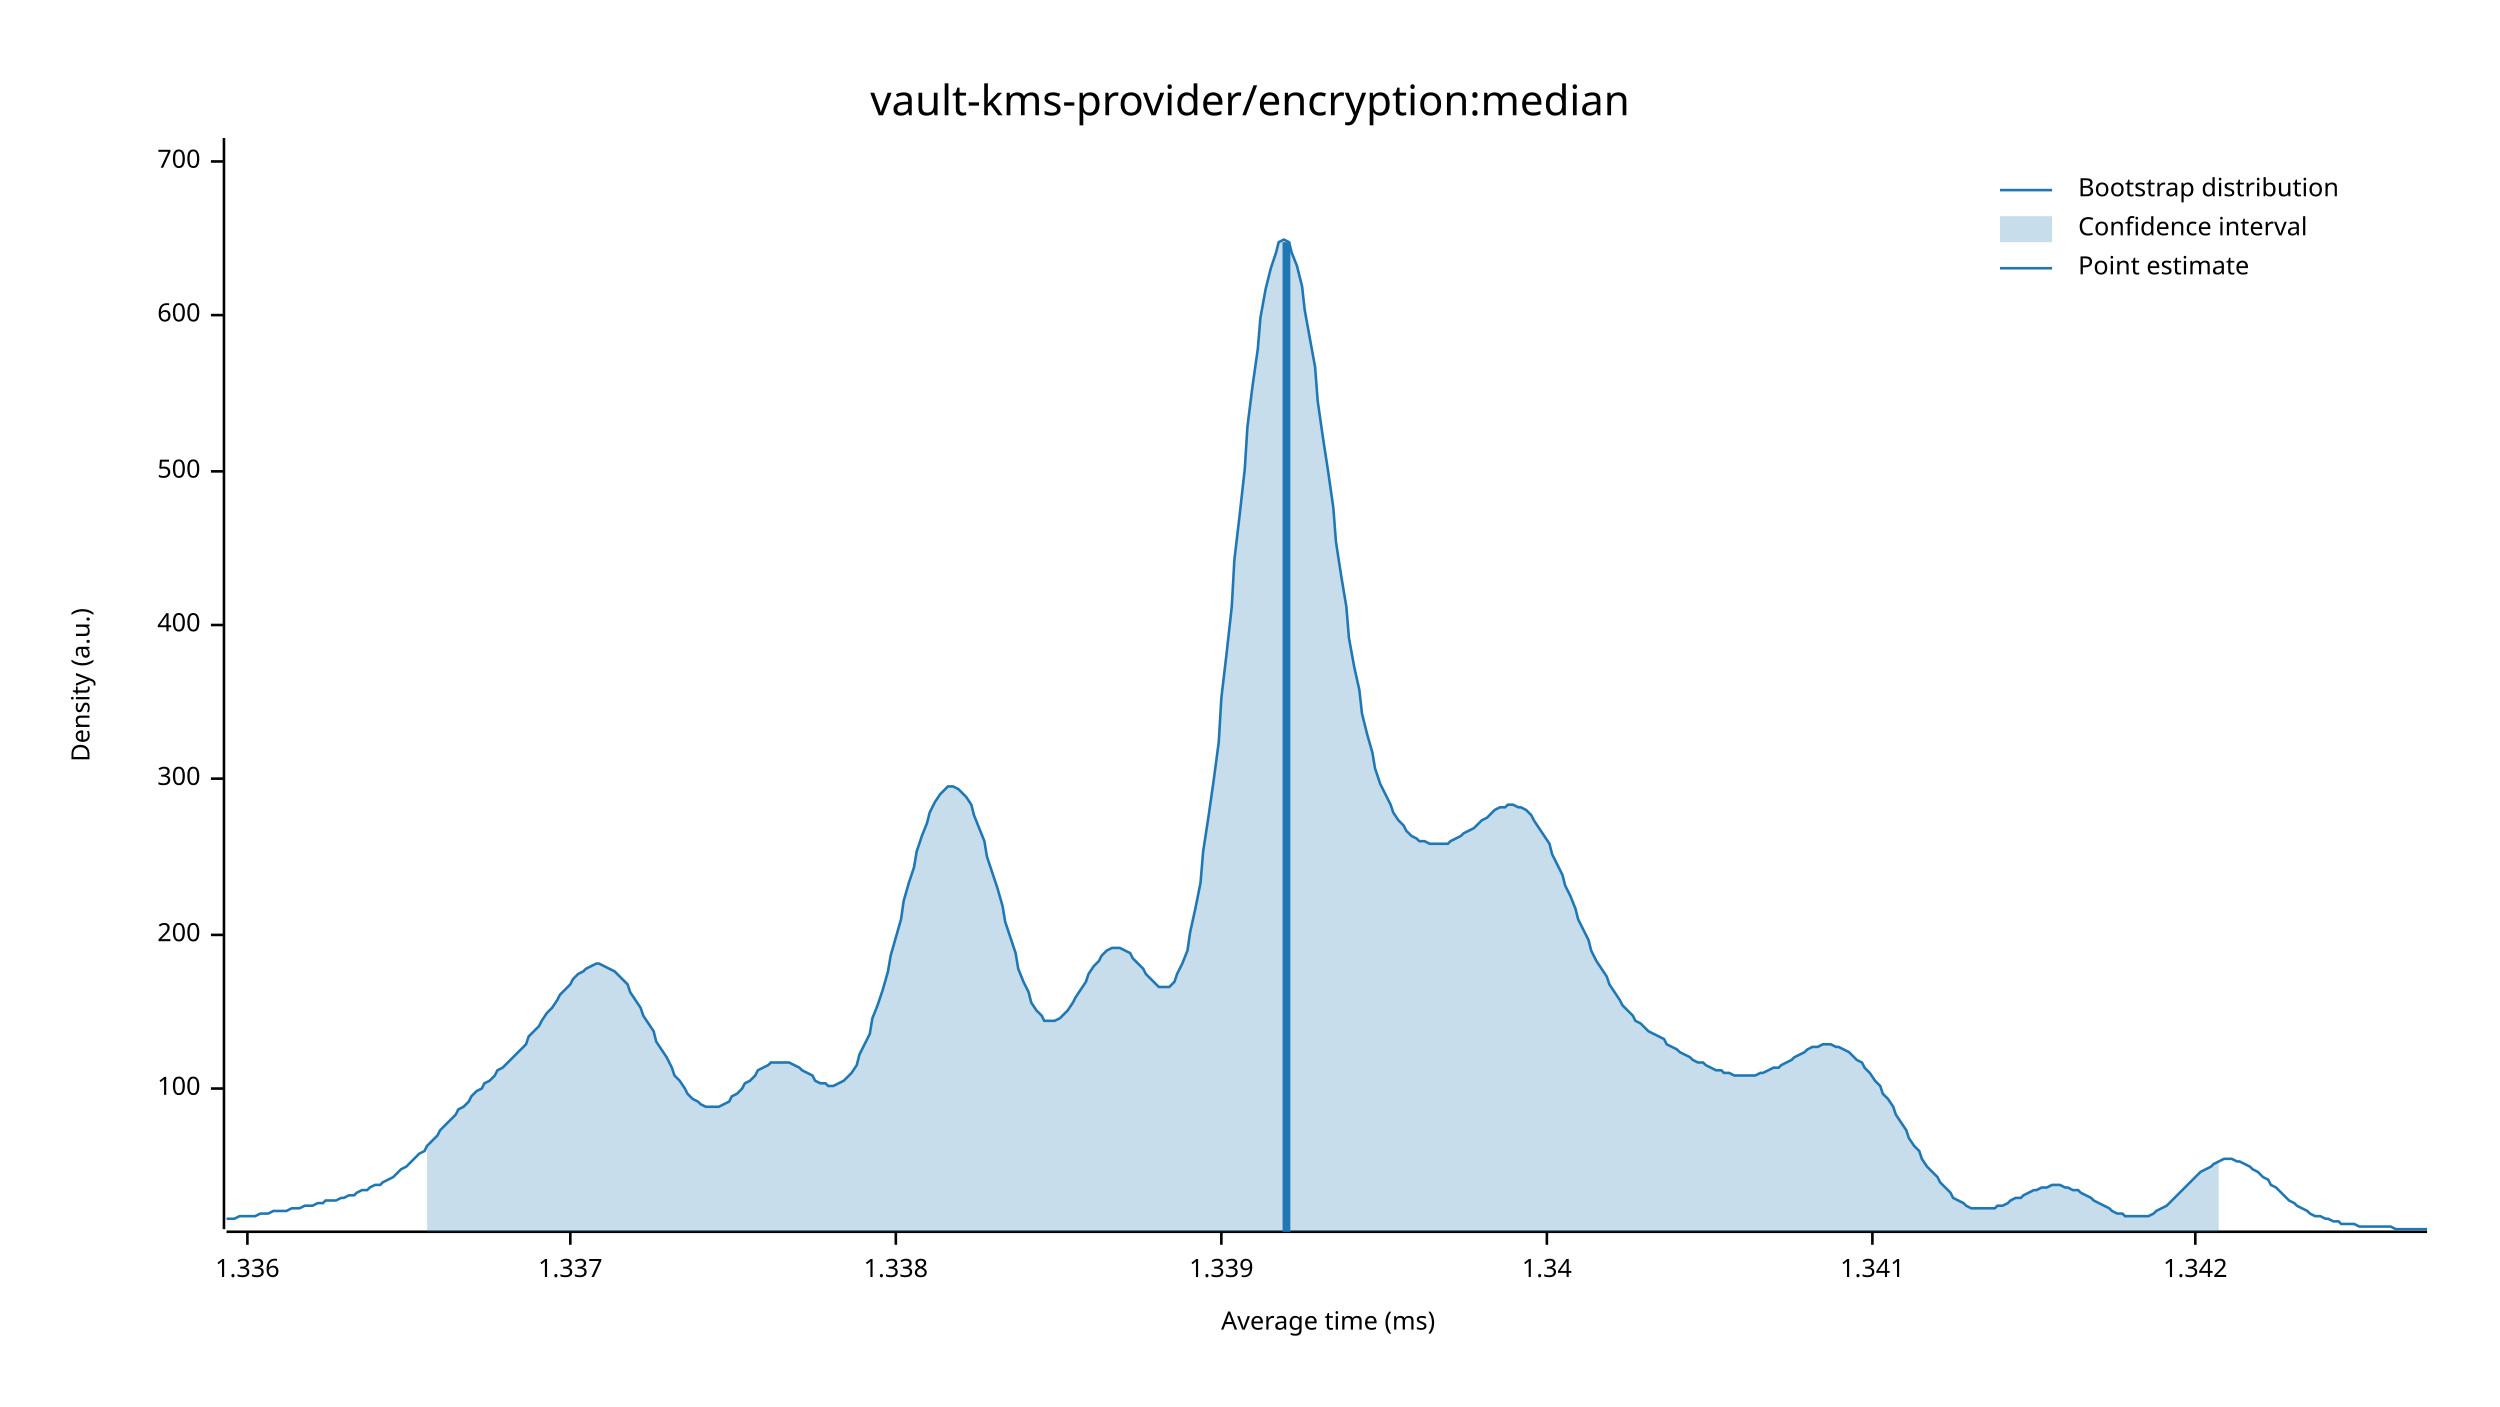
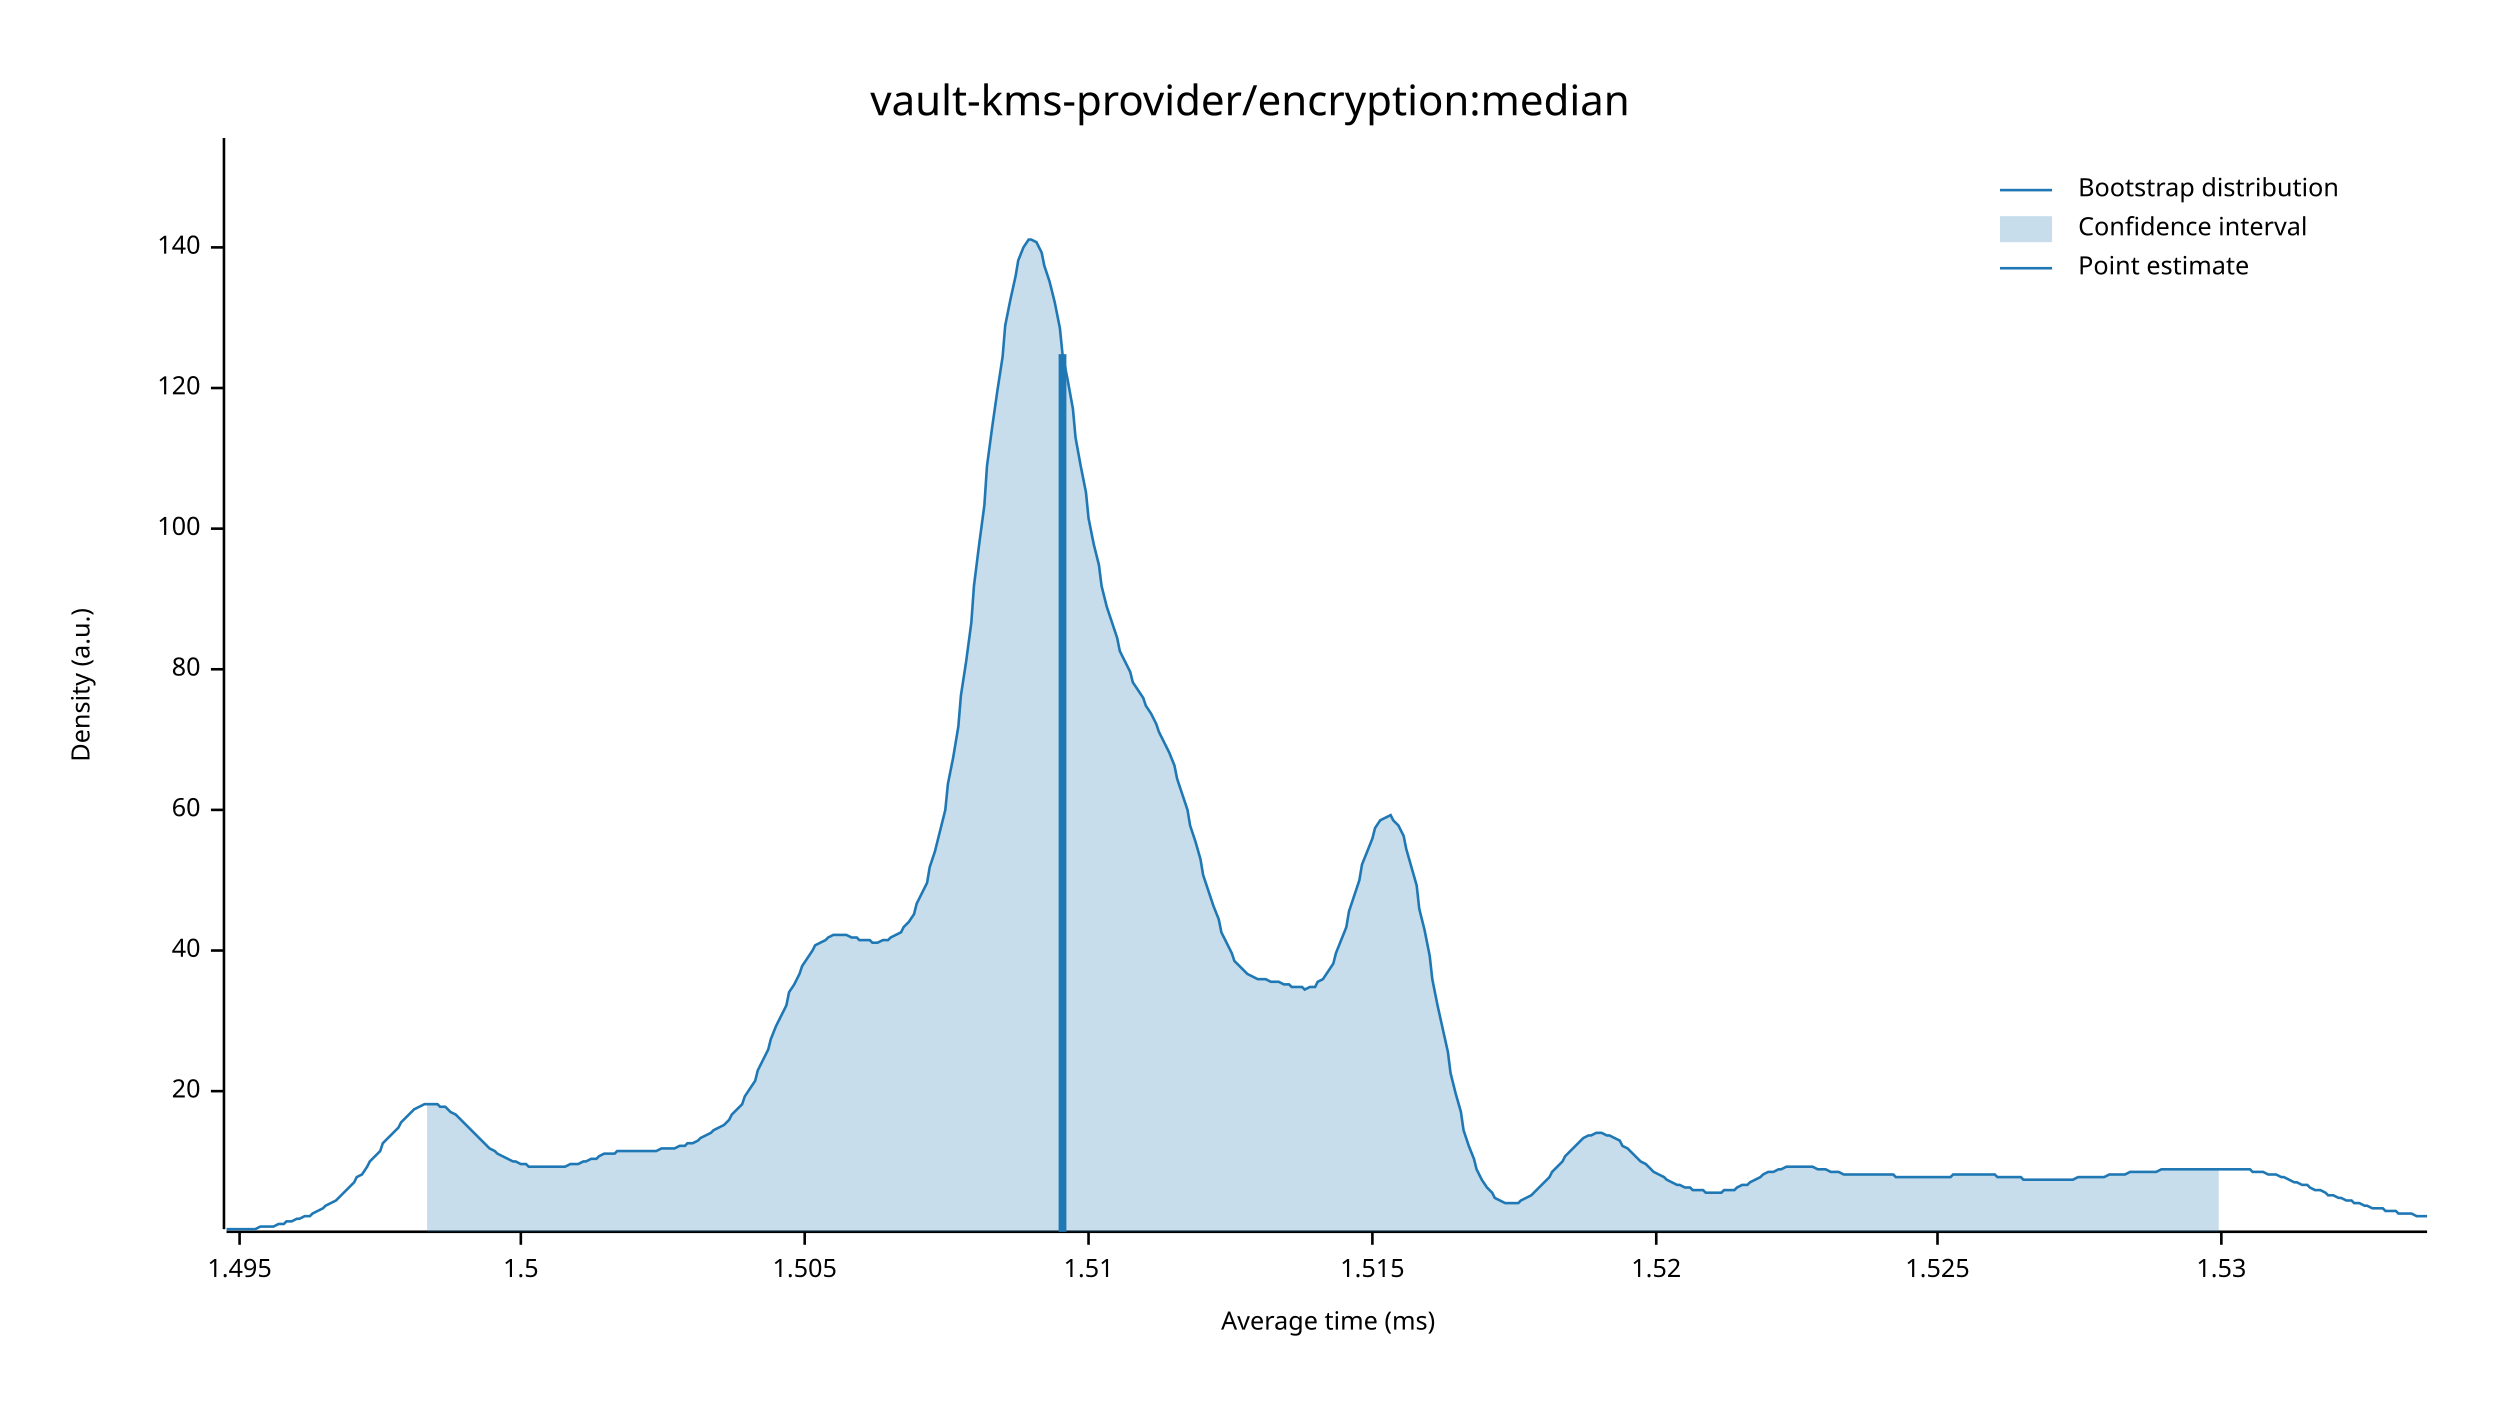
<svg xmlns="http://www.w3.org/2000/svg" width="960" height="540" viewBox="0 0 960 540">
  <text x="480" y="32" dy="0.76em" text-anchor="middle" font-family="sans-serif" font-size="16.129" opacity="1" fill="#000000">
vault-kms-provider/encryption:median
</text>
  <text x="27" y="263" dy="0.76em" text-anchor="middle" font-family="sans-serif" font-size="9.677" opacity="1" fill="#000000" transform="rotate(270, 27, 263)">
Density (a.u.)
</text>
  <text x="510" y="513" dy="-0.5ex" text-anchor="middle" font-family="sans-serif" font-size="9.677" opacity="1" fill="#000000">
Average time (ms)
</text>
  <polyline fill="none" opacity="1" stroke="#000000" stroke-width="1" points="86,53 86,472 " />
-   <text x="77" y="418" dy="0.5ex" text-anchor="end" font-family="sans-serif" font-size="9.677" opacity="1" fill="#000000">
+   <text x="77" y="419" dy="0.5ex" text-anchor="end" font-family="sans-serif" font-size="9.677" opacity="1" fill="#000000">
+ 20
+ </text>
+   <polyline fill="none" opacity="1" stroke="#000000" stroke-width="1" points="81,419 86,419 " />
+   <text x="77" y="365" dy="0.5ex" text-anchor="end" font-family="sans-serif" font-size="9.677" opacity="1" fill="#000000">
+ 40
+ </text>
+   <polyline fill="none" opacity="1" stroke="#000000" stroke-width="1" points="81,365 86,365 " />
+   <text x="77" y="311" dy="0.5ex" text-anchor="end" font-family="sans-serif" font-size="9.677" opacity="1" fill="#000000">
+ 60
+ </text>
+   <polyline fill="none" opacity="1" stroke="#000000" stroke-width="1" points="81,311 86,311 " />
+   <text x="77" y="257" dy="0.5ex" text-anchor="end" font-family="sans-serif" font-size="9.677" opacity="1" fill="#000000">
+ 80
+ </text>
+   <polyline fill="none" opacity="1" stroke="#000000" stroke-width="1" points="81,257 86,257 " />
+   <text x="77" y="203" dy="0.5ex" text-anchor="end" font-family="sans-serif" font-size="9.677" opacity="1" fill="#000000">
100
</text>
-   <polyline fill="none" opacity="1" stroke="#000000" stroke-width="1" points="81,418 86,418 " />
-   <text x="77" y="359" dy="0.5ex" text-anchor="end" font-family="sans-serif" font-size="9.677" opacity="1" fill="#000000">
- 200
+   <polyline fill="none" opacity="1" stroke="#000000" stroke-width="1" points="81,203 86,203 " />
+   <text x="77" y="149" dy="0.5ex" text-anchor="end" font-family="sans-serif" font-size="9.677" opacity="1" fill="#000000">
+ 120
</text>
-   <polyline fill="none" opacity="1" stroke="#000000" stroke-width="1" points="81,359 86,359 " />
-   <text x="77" y="299" dy="0.5ex" text-anchor="end" font-family="sans-serif" font-size="9.677" opacity="1" fill="#000000">
- 300
+   <polyline fill="none" opacity="1" stroke="#000000" stroke-width="1" points="81,149 86,149 " />
+   <text x="77" y="95" dy="0.5ex" text-anchor="end" font-family="sans-serif" font-size="9.677" opacity="1" fill="#000000">
+ 140
</text>
-   <polyline fill="none" opacity="1" stroke="#000000" stroke-width="1" points="81,299 86,299 " />
-   <text x="77" y="240" dy="0.5ex" text-anchor="end" font-family="sans-serif" font-size="9.677" opacity="1" fill="#000000">
- 400
+   <polyline fill="none" opacity="1" stroke="#000000" stroke-width="1" points="81,95 86,95 " />
+   <polyline fill="none" opacity="1" stroke="#000000" stroke-width="1" points="87,473 932,473 " />
+   <text x="92" y="483" dy="0.76em" text-anchor="middle" font-family="sans-serif" font-size="9.677" opacity="1" fill="#000000">
+ 1.495
</text>
-   <polyline fill="none" opacity="1" stroke="#000000" stroke-width="1" points="81,240 86,240 " />
-   <text x="77" y="181" dy="0.5ex" text-anchor="end" font-family="sans-serif" font-size="9.677" opacity="1" fill="#000000">
- 500
+   <polyline fill="none" opacity="1" stroke="#000000" stroke-width="1" points="92,473 92,478 " />
+   <text x="200" y="483" dy="0.76em" text-anchor="middle" font-family="sans-serif" font-size="9.677" opacity="1" fill="#000000">
+ 1.5
</text>
-   <polyline fill="none" opacity="1" stroke="#000000" stroke-width="1" points="81,181 86,181 " />
-   <text x="77" y="121" dy="0.5ex" text-anchor="end" font-family="sans-serif" font-size="9.677" opacity="1" fill="#000000">
- 600
+   <polyline fill="none" opacity="1" stroke="#000000" stroke-width="1" points="200,473 200,478 " />
+   <text x="309" y="483" dy="0.76em" text-anchor="middle" font-family="sans-serif" font-size="9.677" opacity="1" fill="#000000">
+ 1.505
</text>
-   <polyline fill="none" opacity="1" stroke="#000000" stroke-width="1" points="81,121 86,121 " />
-   <text x="77" y="62" dy="0.5ex" text-anchor="end" font-family="sans-serif" font-size="9.677" opacity="1" fill="#000000">
- 700
+   <polyline fill="none" opacity="1" stroke="#000000" stroke-width="1" points="309,473 309,478 " />
+   <text x="418" y="483" dy="0.76em" text-anchor="middle" font-family="sans-serif" font-size="9.677" opacity="1" fill="#000000">
+ 1.51
</text>
-   <polyline fill="none" opacity="1" stroke="#000000" stroke-width="1" points="81,62 86,62 " />
-   <polyline fill="none" opacity="1" stroke="#000000" stroke-width="1" points="87,473 932,473 " />
-   <text x="95" y="483" dy="0.76em" text-anchor="middle" font-family="sans-serif" font-size="9.677" opacity="1" fill="#000000">
- 1.336
+   <polyline fill="none" opacity="1" stroke="#000000" stroke-width="1" points="418,473 418,478 " />
+   <text x="527" y="483" dy="0.76em" text-anchor="middle" font-family="sans-serif" font-size="9.677" opacity="1" fill="#000000">
+ 1.515
</text>
-   <polyline fill="none" opacity="1" stroke="#000000" stroke-width="1" points="95,473 95,478 " />
-   <text x="219" y="483" dy="0.76em" text-anchor="middle" font-family="sans-serif" font-size="9.677" opacity="1" fill="#000000">
- 1.337
+   <polyline fill="none" opacity="1" stroke="#000000" stroke-width="1" points="527,473 527,478 " />
+   <text x="636" y="483" dy="0.76em" text-anchor="middle" font-family="sans-serif" font-size="9.677" opacity="1" fill="#000000">
+ 1.52
</text>
-   <polyline fill="none" opacity="1" stroke="#000000" stroke-width="1" points="219,473 219,478 " />
-   <text x="344" y="483" dy="0.76em" text-anchor="middle" font-family="sans-serif" font-size="9.677" opacity="1" fill="#000000">
- 1.338
+   <polyline fill="none" opacity="1" stroke="#000000" stroke-width="1" points="636,473 636,478 " />
+   <text x="744" y="483" dy="0.76em" text-anchor="middle" font-family="sans-serif" font-size="9.677" opacity="1" fill="#000000">
+ 1.525
</text>
-   <polyline fill="none" opacity="1" stroke="#000000" stroke-width="1" points="344,473 344,478 " />
-   <text x="469" y="483" dy="0.76em" text-anchor="middle" font-family="sans-serif" font-size="9.677" opacity="1" fill="#000000">
- 1.339
+   <polyline fill="none" opacity="1" stroke="#000000" stroke-width="1" points="744,473 744,478 " />
+   <text x="853" y="483" dy="0.76em" text-anchor="middle" font-family="sans-serif" font-size="9.677" opacity="1" fill="#000000">
+ 1.53
</text>
-   <polyline fill="none" opacity="1" stroke="#000000" stroke-width="1" points="469,473 469,478 " />
-   <text x="594" y="483" dy="0.76em" text-anchor="middle" font-family="sans-serif" font-size="9.677" opacity="1" fill="#000000">
- 1.34
- </text>
-   <polyline fill="none" opacity="1" stroke="#000000" stroke-width="1" points="594,473 594,478 " />
-   <text x="719" y="483" dy="0.76em" text-anchor="middle" font-family="sans-serif" font-size="9.677" opacity="1" fill="#000000">
- 1.341
- </text>
-   <polyline fill="none" opacity="1" stroke="#000000" stroke-width="1" points="719,473 719,478 " />
-   <text x="843" y="483" dy="0.76em" text-anchor="middle" font-family="sans-serif" font-size="9.677" opacity="1" fill="#000000">
- 1.342
- </text>
-   <polyline fill="none" opacity="1" stroke="#000000" stroke-width="1" points="843,473 843,478 " />
-   <polyline fill="none" opacity="1" stroke="#1F78B4" stroke-width="1" points="87,468 88,468 90,468 92,467 93,467 95,467 97,467 98,467 100,466 102,466 103,466 105,465 107,465 109,465 110,465 112,464 114,464 115,464 117,463 119,463 120,463 122,462 124,462 125,461 127,461 129,461 131,460 132,460 134,459 136,459 137,458 139,457 141,457 142,456 144,455 146,455 147,454 149,453 151,452 153,450 154,449 156,448 158,446 159,445 161,443 163,442 164,440 166,438 168,436 169,434 171,432 173,430 175,428 176,426 178,425 180,423 181,421 183,419 185,418 186,416 188,415 190,413 191,411 193,410 195,408 197,406 198,405 200,403 202,401 203,398 205,396 207,394 208,392 210,389 212,387 214,384 215,382 217,380 219,378 220,376 222,374 224,373 225,372 227,371 229,370 230,370 232,371 234,372 236,373 237,374 239,376 241,378 242,381 244,384 246,387 247,390 249,393 251,396 252,400 254,403 256,406 258,410 259,413 261,415 263,418 264,420 266,422 268,423 269,424 271,425 273,425 274,425 276,425 278,424 280,423 281,421 283,420 285,418 286,416 288,415 290,413 291,411 293,410 295,409 296,408 298,408 300,408 302,408 303,408 305,409 307,410 308,411 310,412 312,413 313,415 315,416 317,416 318,417 320,417 322,416 324,415 325,414 327,412 329,409 330,405 332,401 334,397 335,391 337,386 339,380 341,373 342,367 344,360 346,353 347,346 349,339 351,333 352,327 354,321 356,316 357,312 359,308 361,305 363,303 364,302 366,302 368,303 369,304 371,306 373,309 374,313 376,318 378,323 379,329 381,335 383,341 385,348 386,354 388,360 390,366 391,372 393,377 395,381 396,385 398,388 400,390 401,392 403,392 405,392 407,391 408,390 410,388 412,385 413,383 415,380 417,377 418,374 420,371 422,369 423,367 425,365 427,364 429,364 430,364 432,365 434,366 435,368 437,370 439,372 440,374 442,376 444,378 445,379 447,379 449,379 451,377 452,374 454,370 456,365 457,358 459,349 461,339 462,327 464,314 466,300 468,285 469,268 471,251 473,233 474,215 476,198 478,180 479,164 481,148 483,134 484,122 486,111 488,103 490,97 491,93 493,92 495,93 496,97 498,102 500,110 501,119 503,130 505,141 506,154 508,168 510,181 512,195 513,208 515,221 517,233 518,245 520,256 522,265 523,274 525,282 527,289 528,295 530,301 532,305 534,309 535,312 537,315 539,317 540,319 542,321 544,322 545,323 547,323 549,324 550,324 552,324 554,324 556,324 557,323 559,322 561,321 562,320 564,319 566,318 567,317 569,315 571,314 573,312 574,311 576,310 578,310 579,309 581,309 583,310 584,310 586,311 588,313 589,315 591,318 593,321 595,324 596,328 598,332 600,336 601,340 603,344 605,349 606,353 608,357 610,361 611,365 613,369 615,372 617,375 618,378 620,381 622,384 623,386 625,388 627,390 628,392 630,393 632,395 633,396 635,397 637,398 639,399 640,401 642,402 644,403 645,404 647,405 649,406 650,407 652,408 654,408 655,409 657,410 659,411 661,411 662,412 664,412 666,413 667,413 669,413 671,413 672,413 674,413 676,412 677,412 679,411 681,410 683,410 684,409 686,408 688,407 689,406 691,405 693,404 694,403 696,402 698,402 700,401 701,401 703,401 705,402 706,402 708,403 710,404 711,405 713,407 715,408 716,410 718,412 720,415 722,417 723,420 725,422 727,425 728,428 730,431 732,434 733,437 735,440 737,442 738,445 740,448 742,450 744,452 745,454 747,456 749,458 750,460 752,461 754,462 755,463 757,464 759,464 760,464 762,464 764,464 766,464 767,463 769,463 771,462 772,461 774,460 776,460 777,459 779,458 781,457 782,457 784,456 786,456 788,455 789,455 791,455 793,456 794,456 796,457 798,457 799,458 801,459 803,460 804,461 806,462 808,463 810,464 811,465 813,466 815,466 816,467 818,467 820,467 821,467 823,467 825,467 827,466 828,465 830,464 832,463 833,462 835,460 837,458 838,457 840,455 842,453 843,452 845,450 847,449 849,448 850,447 852,446 854,445 855,445 857,445 859,446 860,446 862,447 864,448 865,449 867,450 869,452 871,453 872,455 874,456 876,458 877,459 879,461 881,462 882,463 884,464 886,465 887,466 889,467 891,467 893,468 894,468 896,469 898,469 899,470 901,470 903,470 904,470 906,471 908,471 909,471 911,471 913,471 915,471 916,471 918,471 920,472 921,472 923,472 925,472 926,472 928,472 930,472 932,472 " />
-   <polygon opacity="0.25" fill="#1F78B4" points="164,440 166,438 168,436 169,434 171,432 173,430 175,428 176,426 178,425 180,423 181,421 183,419 185,418 186,416 188,415 190,413 191,411 193,410 195,408 197,406 198,405 200,403 202,401 203,398 205,396 207,394 208,392 210,389 212,387 214,384 215,382 217,380 219,378 220,376 222,374 224,373 225,372 227,371 229,370 230,370 232,371 234,372 236,373 237,374 239,376 241,378 242,381 244,384 246,387 247,390 249,393 251,396 252,400 254,403 256,406 258,410 259,413 261,415 263,418 264,420 266,422 268,423 269,424 271,425 273,425 274,425 276,425 278,424 280,423 281,421 283,420 285,418 286,416 288,415 290,413 291,411 293,410 295,409 296,408 298,408 300,408 302,408 303,408 305,409 307,410 308,411 310,412 312,413 313,415 315,416 317,416 318,417 320,417 322,416 324,415 325,414 327,412 329,409 330,405 332,401 334,397 335,391 337,386 339,380 341,373 342,367 344,360 346,353 347,346 349,339 351,333 352,327 354,321 356,316 357,312 359,308 361,305 363,303 364,302 366,302 368,303 369,304 371,306 373,309 374,313 376,318 378,323 379,329 381,335 383,341 385,348 386,354 388,360 390,366 391,372 393,377 395,381 396,385 398,388 400,390 401,392 403,392 405,392 407,391 408,390 410,388 412,385 413,383 415,380 417,377 418,374 420,371 422,369 423,367 425,365 427,364 429,364 430,364 432,365 434,366 435,368 437,370 439,372 440,374 442,376 444,378 445,379 447,379 449,379 451,377 452,374 454,370 456,365 457,358 459,349 461,339 462,327 464,314 466,300 468,285 469,268 471,251 473,233 474,215 476,198 478,180 479,164 481,148 483,134 484,122 486,111 488,103 490,97 491,93 493,92 495,93 496,97 498,102 500,110 501,119 503,130 505,141 506,154 508,168 510,181 512,195 513,208 515,221 517,233 518,245 520,256 522,265 523,274 525,282 527,289 528,295 530,301 532,305 534,309 535,312 537,315 539,317 540,319 542,321 544,322 545,323 547,323 549,324 550,324 552,324 554,324 556,324 557,323 559,322 561,321 562,320 564,319 566,318 567,317 569,315 571,314 573,312 574,311 576,310 578,310 579,309 581,309 583,310 584,310 586,311 588,313 589,315 591,318 593,321 595,324 596,328 598,332 600,336 601,340 603,344 605,349 606,353 608,357 610,361 611,365 613,369 615,372 617,375 618,378 620,381 622,384 623,386 625,388 627,390 628,392 630,393 632,395 633,396 635,397 637,398 639,399 640,401 642,402 644,403 645,404 647,405 649,406 650,407 652,408 654,408 655,409 657,410 659,411 661,411 662,412 664,412 666,413 667,413 669,413 671,413 672,413 674,413 676,412 677,412 679,411 681,410 683,410 684,409 686,408 688,407 689,406 691,405 693,404 694,403 696,402 698,402 700,401 701,401 703,401 705,402 706,402 708,403 710,404 711,405 713,407 715,408 716,410 718,412 720,415 722,417 723,420 725,422 727,425 728,428 730,431 732,434 733,437 735,440 737,442 738,445 740,448 742,450 744,452 745,454 747,456 749,458 750,460 752,461 754,462 755,463 757,464 759,464 760,464 762,464 764,464 766,464 767,463 769,463 771,462 772,461 774,460 776,460 777,459 779,458 781,457 782,457 784,456 786,456 788,455 789,455 791,455 793,456 794,456 796,457 798,457 799,458 801,459 803,460 804,461 806,462 808,463 810,464 811,465 813,466 815,466 816,467 818,467 820,467 821,467 823,467 825,467 827,466 828,465 830,464 832,463 833,462 835,460 837,458 838,457 840,455 842,453 843,452 845,450 847,449 849,448 850,447 852,446 852,473 164,473 " />
-   <polyline fill="none" opacity="1" stroke="#1F78B4" stroke-width="3" points="494,473 494,93 " />
+   <polyline fill="none" opacity="1" stroke="#000000" stroke-width="1" points="853,473 853,478 " />
+   <polyline fill="none" opacity="1" stroke="#1F78B4" stroke-width="1" points="87,472 88,472 90,472 92,472 93,472 95,472 97,472 98,472 100,471 102,471 103,471 105,471 107,470 109,470 110,469 112,469 114,468 115,468 117,467 119,467 120,466 122,465 124,464 125,463 127,462 129,461 131,459 132,458 134,456 136,454 137,452 139,451 141,448 142,446 144,444 146,442 147,439 149,437 151,435 153,433 154,431 156,429 158,427 159,426 161,425 163,424 164,424 166,424 168,424 169,425 171,425 173,427 175,428 176,429 178,431 180,433 181,434 183,436 185,438 186,439 188,441 190,442 191,443 193,444 195,445 197,446 198,446 200,447 202,447 203,448 205,448 207,448 208,448 210,448 212,448 214,448 215,448 217,448 219,447 220,447 222,447 224,446 225,446 227,445 229,445 230,444 232,443 234,443 236,443 237,442 239,442 241,442 242,442 244,442 246,442 247,442 249,442 251,442 252,442 254,441 256,441 258,441 259,441 261,440 263,440 264,439 266,439 268,438 269,437 271,436 273,435 274,434 276,433 278,432 280,430 281,428 283,426 285,424 286,421 288,418 290,415 291,411 293,407 295,403 296,399 298,394 300,390 302,386 303,381 305,378 307,374 308,371 310,368 312,365 313,363 315,362 317,361 318,360 320,359 322,359 324,359 325,359 327,360 329,360 330,361 332,361 334,361 335,362 337,362 339,361 341,361 342,360 344,359 346,358 347,356 349,354 351,351 352,347 354,343 356,339 357,333 359,327 361,319 363,311 364,301 366,291 368,279 369,267 371,254 373,239 374,225 376,209 378,194 379,179 381,164 383,150 385,137 386,125 388,115 390,106 391,100 393,95 395,92 396,92 398,93 400,97 401,102 403,108 405,116 407,126 408,136 410,146 412,157 413,168 415,179 417,189 418,199 420,209 422,217 423,225 425,233 427,239 429,245 430,250 432,254 434,258 435,262 437,265 439,268 440,271 442,274 444,278 445,281 447,285 449,289 451,294 452,299 454,305 456,311 457,317 459,323 461,330 462,336 464,342 466,348 468,353 469,358 471,362 473,366 474,369 476,371 478,373 479,374 481,375 483,376 484,376 486,376 488,377 490,377 491,377 493,378 495,378 496,379 498,379 500,379 501,380 503,379 505,379 506,377 508,376 510,373 512,370 513,366 515,361 517,356 518,350 520,344 522,338 523,332 525,327 527,322 528,318 530,315 532,314 534,313 535,315 537,317 539,321 540,326 542,333 544,340 545,349 547,357 549,367 550,376 552,386 554,395 556,404 557,412 559,420 561,427 562,434 564,440 566,445 567,449 569,453 571,456 573,458 574,460 576,461 578,462 579,462 581,462 583,462 584,461 586,460 588,459 589,458 591,456 593,454 595,452 596,450 598,448 600,446 601,444 603,442 605,440 606,439 608,437 610,436 611,436 613,435 615,435 617,436 618,436 620,437 622,438 623,440 625,441 627,443 628,444 630,446 632,447 633,448 635,450 637,451 639,452 640,453 642,454 644,455 645,455 647,456 649,456 650,457 652,457 654,457 655,458 657,458 659,458 661,458 662,457 664,457 666,457 667,456 669,455 671,455 672,454 674,453 676,452 677,451 679,450 681,450 683,449 684,449 686,448 688,448 689,448 691,448 693,448 694,448 696,448 698,449 700,449 701,449 703,450 705,450 706,450 708,451 710,451 711,451 713,451 715,451 716,451 718,451 720,451 722,451 723,451 725,451 727,451 728,452 730,452 732,452 733,452 735,452 737,452 738,452 740,452 742,452 744,452 745,452 747,452 749,452 750,451 752,451 754,451 755,451 757,451 759,451 760,451 762,451 764,451 766,451 767,452 769,452 771,452 772,452 774,452 776,452 777,453 779,453 781,453 782,453 784,453 786,453 788,453 789,453 791,453 793,453 794,453 796,453 798,452 799,452 801,452 803,452 804,452 806,452 808,452 810,451 811,451 813,451 815,451 816,451 818,450 820,450 821,450 823,450 825,450 827,450 828,450 830,449 832,449 833,449 835,449 837,449 838,449 840,449 842,449 843,449 845,449 847,449 849,449 850,449 852,449 854,449 855,449 857,449 859,449 860,449 862,449 864,449 865,450 867,450 869,450 871,451 872,451 874,451 876,452 877,452 879,453 881,454 882,454 884,455 886,455 887,456 889,457 891,457 893,458 894,459 896,459 898,460 899,460 901,461 903,461 904,462 906,462 908,463 909,463 911,464 913,464 915,464 916,465 918,465 920,465 921,466 923,466 925,466 926,466 928,467 930,467 932,467 " />
+   <polygon opacity="0.25" fill="#1F78B4" points="164,424 166,424 168,424 169,425 171,425 173,427 175,428 176,429 178,431 180,433 181,434 183,436 185,438 186,439 188,441 190,442 191,443 193,444 195,445 197,446 198,446 200,447 202,447 203,448 205,448 207,448 208,448 210,448 212,448 214,448 215,448 217,448 219,447 220,447 222,447 224,446 225,446 227,445 229,445 230,444 232,443 234,443 236,443 237,442 239,442 241,442 242,442 244,442 246,442 247,442 249,442 251,442 252,442 254,441 256,441 258,441 259,441 261,440 263,440 264,439 266,439 268,438 269,437 271,436 273,435 274,434 276,433 278,432 280,430 281,428 283,426 285,424 286,421 288,418 290,415 291,411 293,407 295,403 296,399 298,394 300,390 302,386 303,381 305,378 307,374 308,371 310,368 312,365 313,363 315,362 317,361 318,360 320,359 322,359 324,359 325,359 327,360 329,360 330,361 332,361 334,361 335,362 337,362 339,361 341,361 342,360 344,359 346,358 347,356 349,354 351,351 352,347 354,343 356,339 357,333 359,327 361,319 363,311 364,301 366,291 368,279 369,267 371,254 373,239 374,225 376,209 378,194 379,179 381,164 383,150 385,137 386,125 388,115 390,106 391,100 393,95 395,92 396,92 398,93 400,97 401,102 403,108 405,116 407,126 408,136 410,146 412,157 413,168 415,179 417,189 418,199 420,209 422,217 423,225 425,233 427,239 429,245 430,250 432,254 434,258 435,262 437,265 439,268 440,271 442,274 444,278 445,281 447,285 449,289 451,294 452,299 454,305 456,311 457,317 459,323 461,330 462,336 464,342 466,348 468,353 469,358 471,362 473,366 474,369 476,371 478,373 479,374 481,375 483,376 484,376 486,376 488,377 490,377 491,377 493,378 495,378 496,379 498,379 500,379 501,380 503,379 505,379 506,377 508,376 510,373 512,370 513,366 515,361 517,356 518,350 520,344 522,338 523,332 525,327 527,322 528,318 530,315 532,314 534,313 535,315 537,317 539,321 540,326 542,333 544,340 545,349 547,357 549,367 550,376 552,386 554,395 556,404 557,412 559,420 561,427 562,434 564,440 566,445 567,449 569,453 571,456 573,458 574,460 576,461 578,462 579,462 581,462 583,462 584,461 586,460 588,459 589,458 591,456 593,454 595,452 596,450 598,448 600,446 601,444 603,442 605,440 606,439 608,437 610,436 611,436 613,435 615,435 617,436 618,436 620,437 622,438 623,440 625,441 627,443 628,444 630,446 632,447 633,448 635,450 637,451 639,452 640,453 642,454 644,455 645,455 647,456 649,456 650,457 652,457 654,457 655,458 657,458 659,458 661,458 662,457 664,457 666,457 667,456 669,455 671,455 672,454 674,453 676,452 677,451 679,450 681,450 683,449 684,449 686,448 688,448 689,448 691,448 693,448 694,448 696,448 698,449 700,449 701,449 703,450 705,450 706,450 708,451 710,451 711,451 713,451 715,451 716,451 718,451 720,451 722,451 723,451 725,451 727,451 728,452 730,452 732,452 733,452 735,452 737,452 738,452 740,452 742,452 744,452 745,452 747,452 749,452 750,451 752,451 754,451 755,451 757,451 759,451 760,451 762,451 764,451 766,451 767,452 769,452 771,452 772,452 774,452 776,452 777,453 779,453 781,453 782,453 784,453 786,453 788,453 789,453 791,453 793,453 794,453 796,453 798,452 799,452 801,452 803,452 804,452 806,452 808,452 810,451 811,451 813,451 815,451 816,451 818,450 820,450 821,450 823,450 825,450 827,450 828,450 830,449 832,449 833,449 835,449 837,449 838,449 840,449 842,449 843,449 845,449 847,449 849,449 850,449 852,449 852,473 164,473 " />
+   <polyline fill="none" opacity="1" stroke="#1F78B4" stroke-width="3" points="408,473 408,136 " />
  <text x="798" y="68" dy="0.76em" text-anchor="start" font-family="sans-serif" font-size="9.677" opacity="1" fill="#000000">
Bootstrap distribution
</text>
  <text x="798" y="83" dy="0.76em" text-anchor="start" font-family="sans-serif" font-size="9.677" opacity="1" fill="#000000">
Confidence interval
</text>
  <text x="798" y="98" dy="0.76em" text-anchor="start" font-family="sans-serif" font-size="9.677" opacity="1" fill="#000000">
Point estimate
</text>
  <polyline fill="none" opacity="1" stroke="#1F78B4" stroke-width="1" points="768,73 788,73 " />
  <rect x="768" y="83" width="20" height="10" opacity="0.25" fill="#1F78B4" stroke="none" />
  <polyline fill="none" opacity="1" stroke="#1F78B4" stroke-width="1" points="768,103 788,103 " />
</svg>
